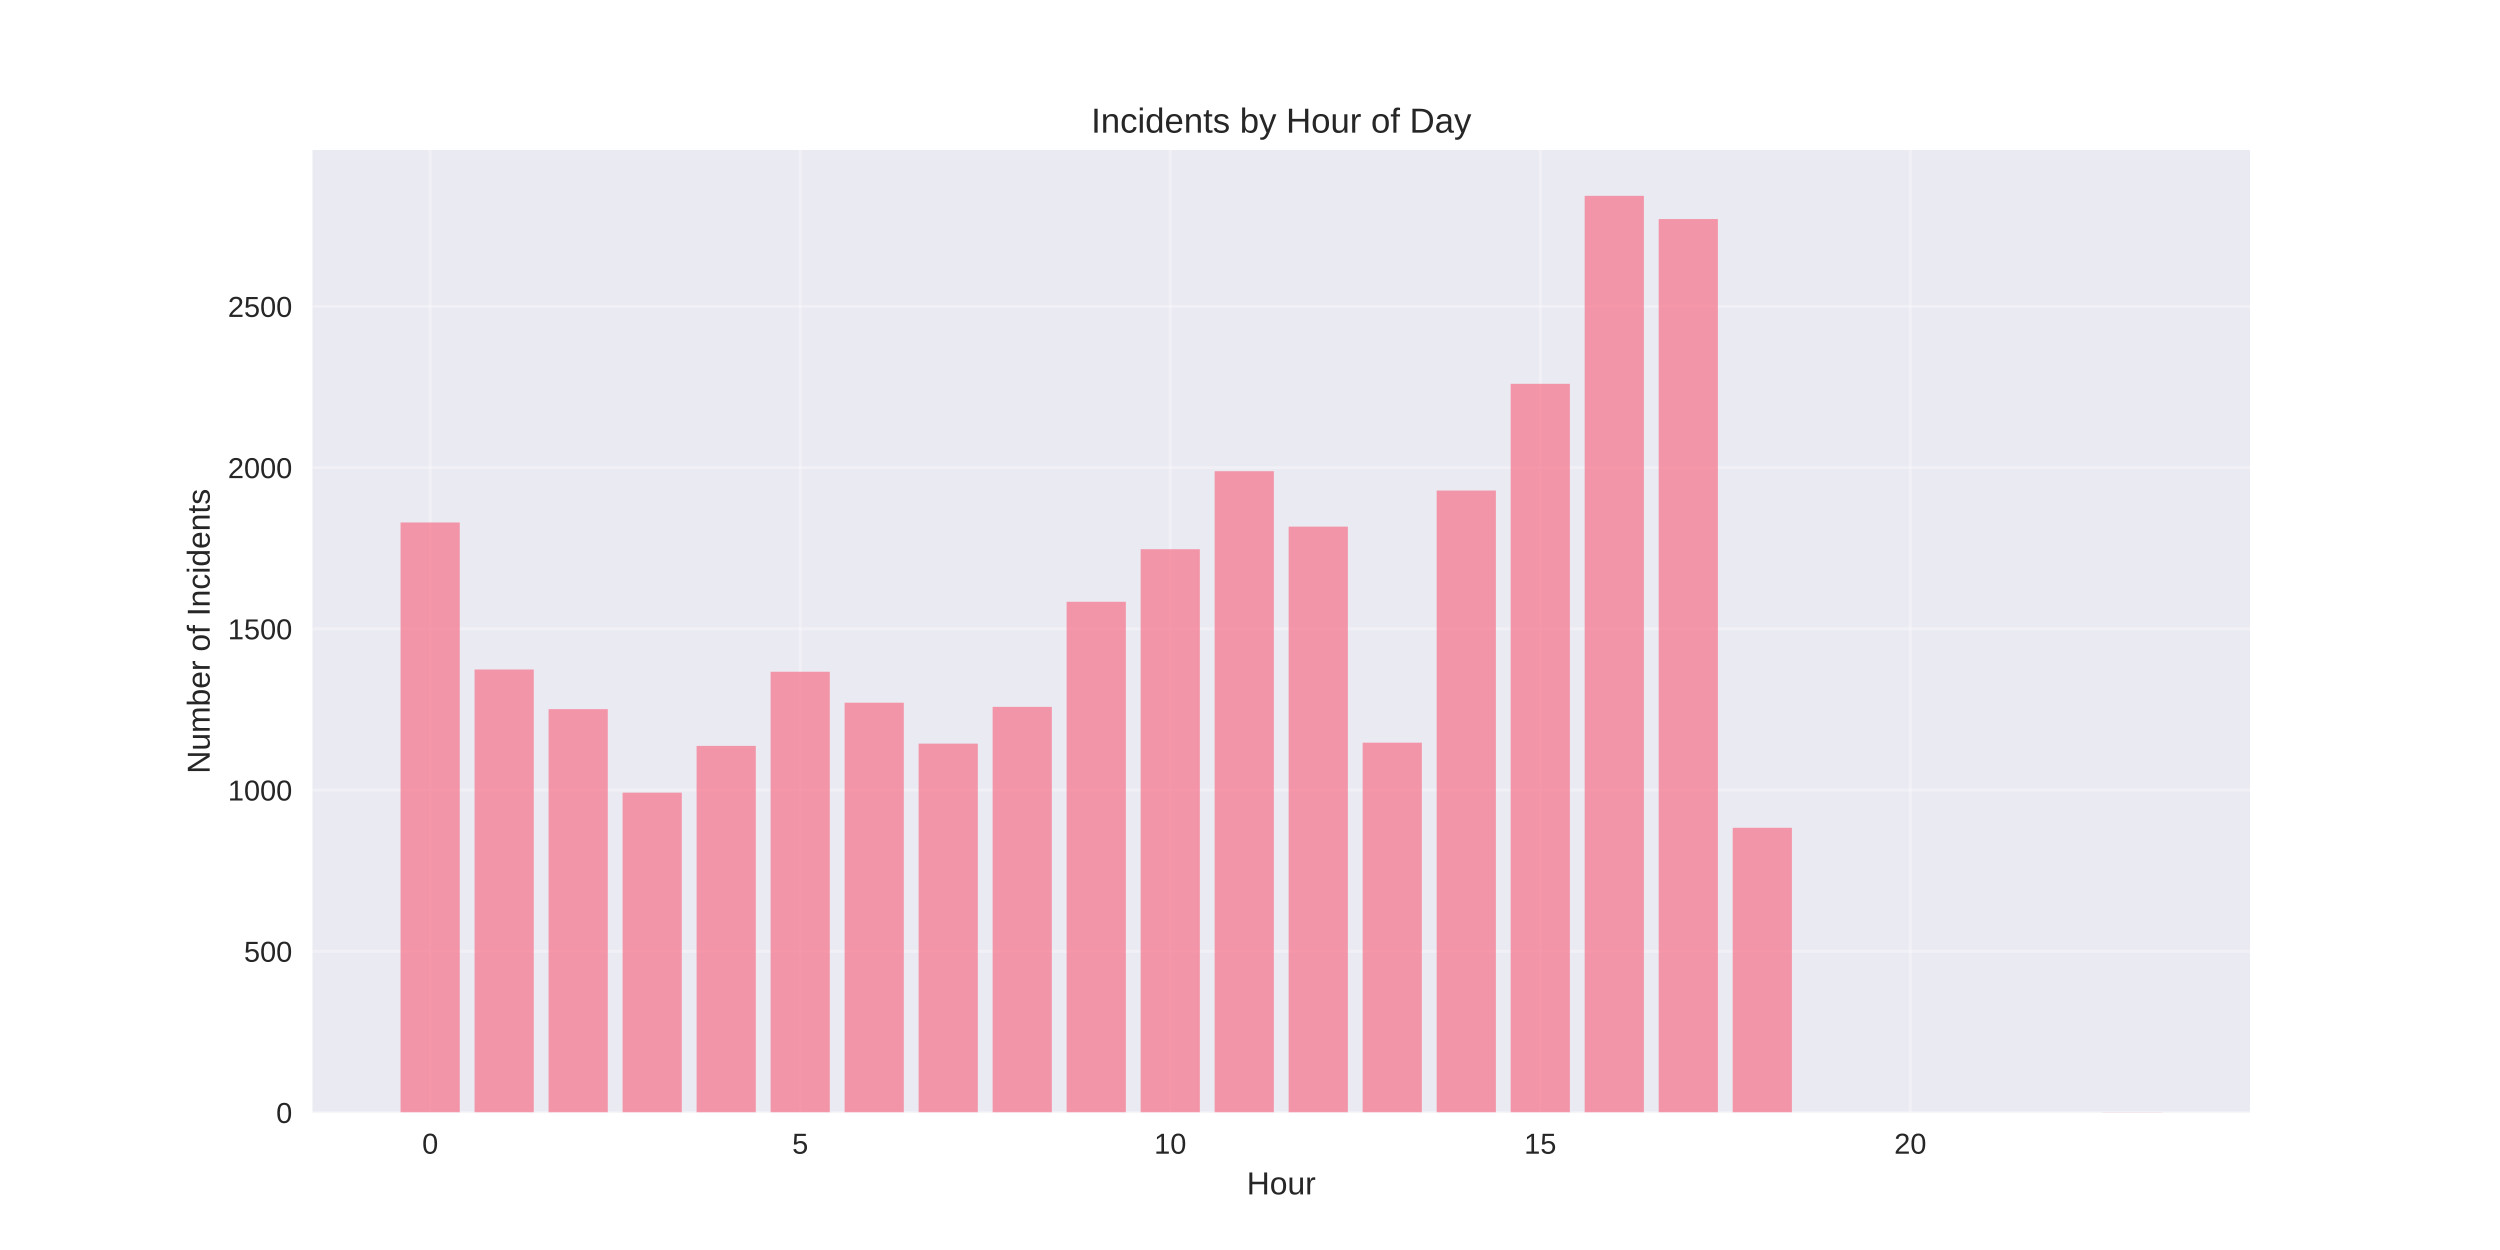
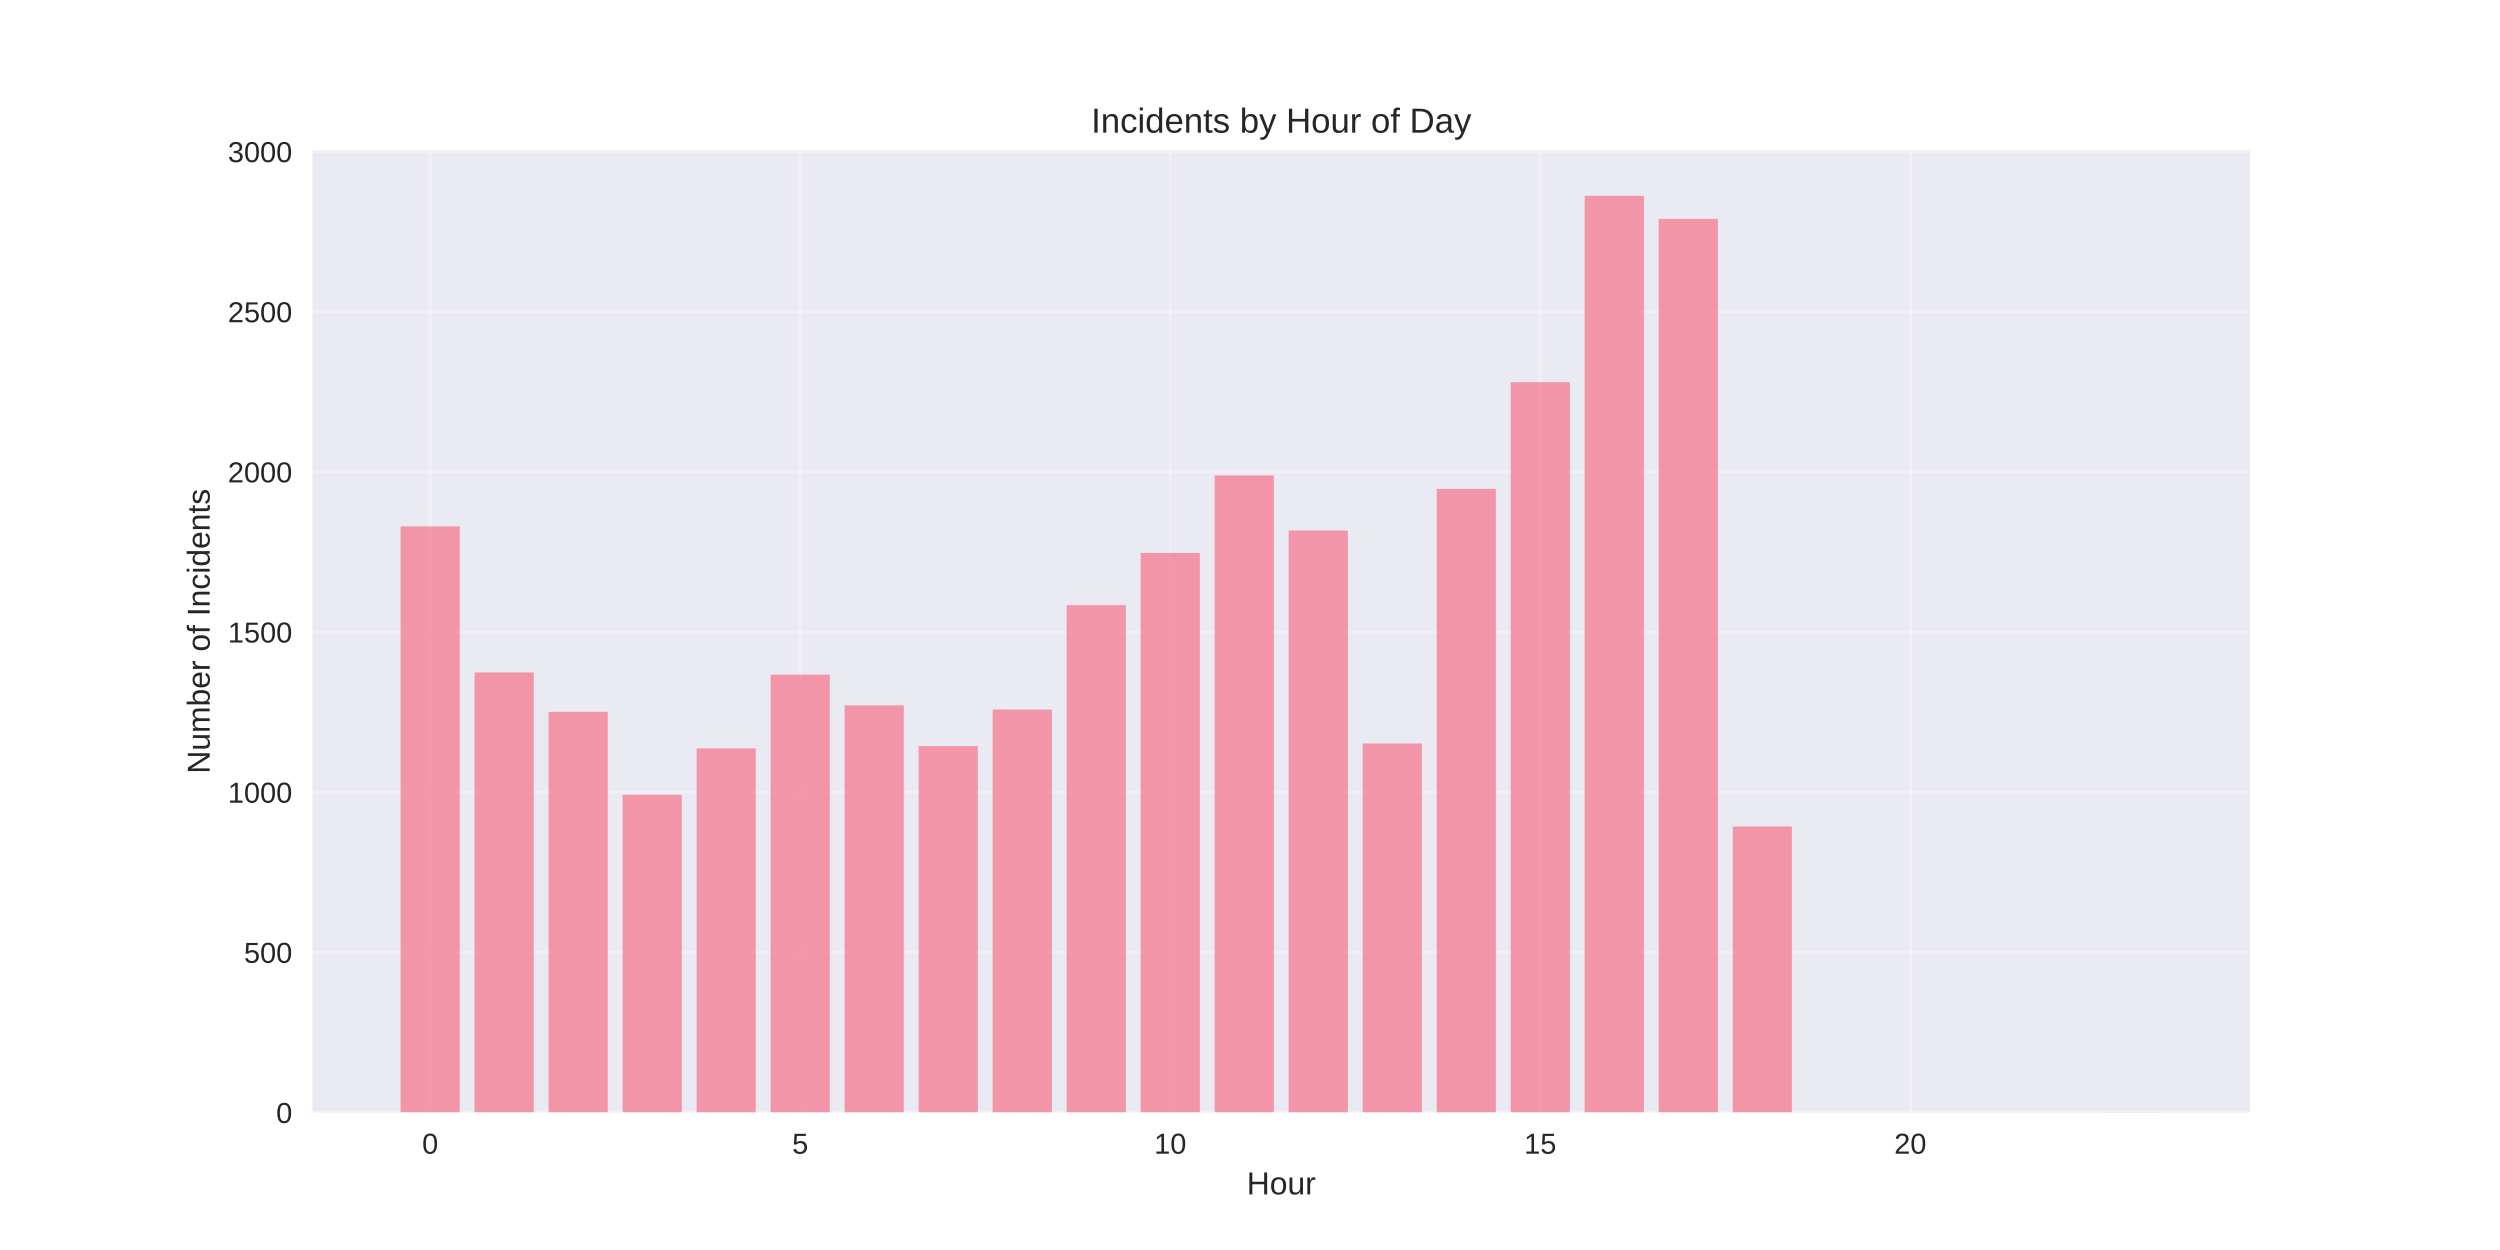
<svg xmlns="http://www.w3.org/2000/svg" width="864pt" height="432pt" viewBox="0 0 864 432" version="1.1">
  <defs>
    <style type="text/css">*{stroke-linejoin: round; stroke-linecap: butt}</style>
  </defs>
  <g id="figure_1">
    <g id="patch_1">
      <path d="M 0 432  L 864 432  L 864 0  L 0 0  z " style="fill: #ffffff" />
    </g>
    <g id="axes_1">
      <g id="patch_2">
        <path d="M 108 384.48  L 777.6 384.48  L 777.6 51.84  L 108 51.84  z " style="fill: #eaeaf2" />
      </g>
      <g id="matplotlib.axis_1">
        <g id="xtick_1">
          <g id="line2d_1">
-             <path d="M 148.667 384.48  L 148.667 51.84  " clip-path="url(#pa3ffeb907c)" style="fill: none; stroke: #ffffff; stroke-opacity: 0.3; stroke-linecap: round" />
+             <path d="M 148.667 384.48  L 148.667 51.84  " clip-path="url(#p0d79dba5ae)" style="fill: none; stroke: #ffffff; stroke-opacity: 0.3; stroke-linecap: round" />
          </g>
          <g id="line2d_2" />
          <g id="text_1">
            <text style="fill: #262626; font: 10px 'Arial', 'Liberation Sans', 'DejaVu Sans', 'Bitstream Vera Sans', sans-serif; text-anchor: middle" x="148.667" y="398.727" transform="rotate(-0 148.6671 398.7269)">0</text>
          </g>
        </g>
        <g id="xtick_2">
          <g id="line2d_3">
-             <path d="M 276.551 384.48  L 276.551 51.84  " clip-path="url(#pa3ffeb907c)" style="fill: none; stroke: #ffffff; stroke-opacity: 0.3; stroke-linecap: round" />
+             <path d="M 276.551 384.48  L 276.551 51.84  " clip-path="url(#p0d79dba5ae)" style="fill: none; stroke: #ffffff; stroke-opacity: 0.3; stroke-linecap: round" />
          </g>
          <g id="line2d_4" />
          <g id="text_2">
            <text style="fill: #262626; font: 10px 'Arial', 'Liberation Sans', 'DejaVu Sans', 'Bitstream Vera Sans', sans-serif; text-anchor: middle" x="276.551" y="398.727" transform="rotate(-0 276.551 398.7269)">5</text>
          </g>
        </g>
        <g id="xtick_3">
          <g id="line2d_5">
-             <path d="M 404.435 384.48  L 404.435 51.84  " clip-path="url(#pa3ffeb907c)" style="fill: none; stroke: #ffffff; stroke-opacity: 0.3; stroke-linecap: round" />
+             <path d="M 404.435 384.48  L 404.435 51.84  " clip-path="url(#p0d79dba5ae)" style="fill: none; stroke: #ffffff; stroke-opacity: 0.3; stroke-linecap: round" />
          </g>
          <g id="line2d_6" />
          <g id="text_3">
            <text style="fill: #262626; font: 10px 'Arial', 'Liberation Sans', 'DejaVu Sans', 'Bitstream Vera Sans', sans-serif; text-anchor: middle" x="404.435" y="398.727" transform="rotate(-0 404.4348 398.7269)">10</text>
          </g>
        </g>
        <g id="xtick_4">
          <g id="line2d_7">
-             <path d="M 532.319 384.48  L 532.319 51.84  " clip-path="url(#pa3ffeb907c)" style="fill: none; stroke: #ffffff; stroke-opacity: 0.3; stroke-linecap: round" />
+             <path d="M 532.319 384.48  L 532.319 51.84  " clip-path="url(#p0d79dba5ae)" style="fill: none; stroke: #ffffff; stroke-opacity: 0.3; stroke-linecap: round" />
          </g>
          <g id="line2d_8" />
          <g id="text_4">
            <text style="fill: #262626; font: 10px 'Arial', 'Liberation Sans', 'DejaVu Sans', 'Bitstream Vera Sans', sans-serif; text-anchor: middle" x="532.319" y="398.727" transform="rotate(-0 532.3187 398.7269)">15</text>
          </g>
        </g>
        <g id="xtick_5">
          <g id="line2d_9">
-             <path d="M 660.203 384.48  L 660.203 51.84  " clip-path="url(#pa3ffeb907c)" style="fill: none; stroke: #ffffff; stroke-opacity: 0.3; stroke-linecap: round" />
+             <path d="M 660.203 384.48  L 660.203 51.84  " clip-path="url(#p0d79dba5ae)" style="fill: none; stroke: #ffffff; stroke-opacity: 0.3; stroke-linecap: round" />
          </g>
          <g id="line2d_10" />
          <g id="text_5">
            <text style="fill: #262626; font: 10px 'Arial', 'Liberation Sans', 'DejaVu Sans', 'Bitstream Vera Sans', sans-serif; text-anchor: middle" x="660.203" y="398.727" transform="rotate(-0 660.2026 398.7269)">20</text>
          </g>
        </g>
        <g id="text_6">
          <text style="fill: #262626; font: 11px 'Arial', 'Liberation Sans', 'DejaVu Sans', 'Bitstream Vera Sans', sans-serif; text-anchor: middle" x="442.8" y="412.773" transform="rotate(-0 442.8 412.7734)">Hour</text>
        </g>
      </g>
      <g id="matplotlib.axis_2">
        <g id="ytick_1">
          <g id="line2d_11">
-             <path d="M 108 384.48  L 777.6 384.48  " clip-path="url(#pa3ffeb907c)" style="fill: none; stroke: #ffffff; stroke-opacity: 0.3; stroke-linecap: round" />
+             <path d="M 108 384.48  L 777.6 384.48  " clip-path="url(#p0d79dba5ae)" style="fill: none; stroke: #ffffff; stroke-opacity: 0.3; stroke-linecap: round" />
          </g>
          <g id="line2d_12" />
          <g id="text_7">
            <text style="fill: #262626; font: 10px 'Arial', 'Liberation Sans', 'DejaVu Sans', 'Bitstream Vera Sans', sans-serif; text-anchor: end" x="101" y="388.103" transform="rotate(-0 101 388.1034)">0</text>
          </g>
        </g>
        <g id="ytick_2">
          <g id="line2d_13">
-             <path d="M 108 328.764  L 777.6 328.764  " clip-path="url(#pa3ffeb907c)" style="fill: none; stroke: #ffffff; stroke-opacity: 0.3; stroke-linecap: round" />
+             <path d="M 108 329.134  L 777.6 329.134  " clip-path="url(#p0d79dba5ae)" style="fill: none; stroke: #ffffff; stroke-opacity: 0.3; stroke-linecap: round" />
          </g>
          <g id="line2d_14" />
          <g id="text_8">
-             <text style="fill: #262626; font: 10px 'Arial', 'Liberation Sans', 'DejaVu Sans', 'Bitstream Vera Sans', sans-serif; text-anchor: end" x="101" y="332.388" transform="rotate(-0 101 332.3876)">500</text>
+             <text style="fill: #262626; font: 10px 'Arial', 'Liberation Sans', 'DejaVu Sans', 'Bitstream Vera Sans', sans-serif; text-anchor: end" x="101" y="332.758" transform="rotate(-0 101 332.7575)">500</text>
          </g>
        </g>
        <g id="ytick_3">
          <g id="line2d_15">
-             <path d="M 108 273.048  L 777.6 273.048  " clip-path="url(#pa3ffeb907c)" style="fill: none; stroke: #ffffff; stroke-opacity: 0.3; stroke-linecap: round" />
+             <path d="M 108 273.788  L 777.6 273.788  " clip-path="url(#p0d79dba5ae)" style="fill: none; stroke: #ffffff; stroke-opacity: 0.3; stroke-linecap: round" />
          </g>
          <g id="line2d_16" />
          <g id="text_9">
-             <text style="fill: #262626; font: 10px 'Arial', 'Liberation Sans', 'DejaVu Sans', 'Bitstream Vera Sans', sans-serif; text-anchor: end" x="101" y="276.672" transform="rotate(-0 101 276.6719)">1000</text>
+             <text style="fill: #262626; font: 10px 'Arial', 'Liberation Sans', 'DejaVu Sans', 'Bitstream Vera Sans', sans-serif; text-anchor: end" x="101" y="277.412" transform="rotate(-0 101 277.4116)">1000</text>
          </g>
        </g>
        <g id="ytick_4">
          <g id="line2d_17">
-             <path d="M 108 217.333  L 777.6 217.333  " clip-path="url(#pa3ffeb907c)" style="fill: none; stroke: #ffffff; stroke-opacity: 0.3; stroke-linecap: round" />
+             <path d="M 108 218.442  L 777.6 218.442  " clip-path="url(#p0d79dba5ae)" style="fill: none; stroke: #ffffff; stroke-opacity: 0.3; stroke-linecap: round" />
          </g>
          <g id="line2d_18" />
          <g id="text_10">
-             <text style="fill: #262626; font: 10px 'Arial', 'Liberation Sans', 'DejaVu Sans', 'Bitstream Vera Sans', sans-serif; text-anchor: end" x="101" y="220.956" transform="rotate(-0 101 220.9561)">1500</text>
+             <text style="fill: #262626; font: 10px 'Arial', 'Liberation Sans', 'DejaVu Sans', 'Bitstream Vera Sans', sans-serif; text-anchor: end" x="101" y="222.066" transform="rotate(-0 101 222.0657)">1500</text>
          </g>
        </g>
        <g id="ytick_5">
          <g id="line2d_19">
-             <path d="M 108 161.617  L 777.6 161.617  " clip-path="url(#pa3ffeb907c)" style="fill: none; stroke: #ffffff; stroke-opacity: 0.3; stroke-linecap: round" />
+             <path d="M 108 163.096  L 777.6 163.096  " clip-path="url(#p0d79dba5ae)" style="fill: none; stroke: #ffffff; stroke-opacity: 0.3; stroke-linecap: round" />
          </g>
          <g id="line2d_20" />
          <g id="text_11">
-             <text style="fill: #262626; font: 10px 'Arial', 'Liberation Sans', 'DejaVu Sans', 'Bitstream Vera Sans', sans-serif; text-anchor: end" x="101" y="165.24" transform="rotate(-0 101 165.2403)">2000</text>
+             <text style="fill: #262626; font: 10px 'Arial', 'Liberation Sans', 'DejaVu Sans', 'Bitstream Vera Sans', sans-serif; text-anchor: end" x="101" y="166.72" transform="rotate(-0 101 166.7198)">2000</text>
          </g>
        </g>
        <g id="ytick_6">
          <g id="line2d_21">
-             <path d="M 108 105.901  L 777.6 105.901  " clip-path="url(#pa3ffeb907c)" style="fill: none; stroke: #ffffff; stroke-opacity: 0.3; stroke-linecap: round" />
+             <path d="M 108 107.75  L 777.6 107.75  " clip-path="url(#p0d79dba5ae)" style="fill: none; stroke: #ffffff; stroke-opacity: 0.3; stroke-linecap: round" />
          </g>
          <g id="line2d_22" />
          <g id="text_12">
-             <text style="fill: #262626; font: 10px 'Arial', 'Liberation Sans', 'DejaVu Sans', 'Bitstream Vera Sans', sans-serif; text-anchor: end" x="101" y="109.524" transform="rotate(-0 101 109.5245)">2500</text>
-           </g>
-         </g>
-         <g id="text_13">
+             <text style="fill: #262626; font: 10px 'Arial', 'Liberation Sans', 'DejaVu Sans', 'Bitstream Vera Sans', sans-serif; text-anchor: end" x="101" y="111.374" transform="rotate(-0 101 111.3739)">2500</text>
+           </g>
+         </g>
+         <g id="ytick_7">
+           <g id="line2d_23">
+             <path d="M 108 52.405  L 777.6 52.405  " clip-path="url(#p0d79dba5ae)" style="fill: none; stroke: #ffffff; stroke-opacity: 0.3; stroke-linecap: round" />
+           </g>
+           <g id="line2d_24" />
+           <g id="text_13">
+             <text style="fill: #262626; font: 10px 'Arial', 'Liberation Sans', 'DejaVu Sans', 'Bitstream Vera Sans', sans-serif; text-anchor: end" x="101" y="56.028" transform="rotate(-0 101 56.02797)">3000</text>
+           </g>
+         </g>
+         <g id="text_14">
          <text style="fill: #262626; font: 11px 'Arial', 'Liberation Sans', 'DejaVu Sans', 'Bitstream Vera Sans', sans-serif; text-anchor: middle" x="72.474" y="218.16" transform="rotate(-90 72.47375 218.16)">Number of Incidents</text>
        </g>
      </g>
      <g id="patch_3">
-         <path d="M 138.436 384.48  L 158.898 384.48  L 158.898 180.56  L 138.436 180.56  z " clip-path="url(#pa3ffeb907c)" style="fill: #f77189; opacity: 0.7" />
+         <path d="M 138.436 384.48  L 158.898 384.48  L 158.898 181.914  L 138.436 181.914  z " clip-path="url(#p0d79dba5ae)" style="fill: #f77189; opacity: 0.7" />
      </g>
      <g id="patch_4">
-         <path d="M 164.013 384.48  L 184.475 384.48  L 184.475 231.373  L 164.013 231.373  z " clip-path="url(#pa3ffeb907c)" style="fill: #f77189; opacity: 0.7" />
+         <path d="M 164.013 384.48  L 184.475 384.48  L 184.475 232.389  L 164.013 232.389  z " clip-path="url(#p0d79dba5ae)" style="fill: #f77189; opacity: 0.7" />
      </g>
      <g id="patch_5">
-         <path d="M 189.59 384.48  L 210.051 384.48  L 210.051 245.079  L 189.59 245.079  z " clip-path="url(#pa3ffeb907c)" style="fill: #f77189; opacity: 0.7" />
+         <path d="M 189.59 384.48  L 210.051 384.48  L 210.051 246.005  L 189.59 246.005  z " clip-path="url(#p0d79dba5ae)" style="fill: #f77189; opacity: 0.7" />
      </g>
      <g id="patch_6">
-         <path d="M 215.167 384.48  L 235.628 384.48  L 235.628 273.94  L 215.167 273.94  z " clip-path="url(#pa3ffeb907c)" style="fill: #f77189; opacity: 0.7" />
+         <path d="M 215.167 384.48  L 235.628 384.48  L 235.628 274.674  L 215.167 274.674  z " clip-path="url(#p0d79dba5ae)" style="fill: #f77189; opacity: 0.7" />
      </g>
      <g id="patch_7">
-         <path d="M 240.743 384.48  L 261.205 384.48  L 261.205 257.782  L 240.743 257.782  z " clip-path="url(#pa3ffeb907c)" style="fill: #f77189; opacity: 0.7" />
+         <path d="M 240.743 384.48  L 261.205 384.48  L 261.205 258.623  L 240.743 258.623  z " clip-path="url(#p0d79dba5ae)" style="fill: #f77189; opacity: 0.7" />
      </g>
      <g id="patch_8">
-         <path d="M 266.32 384.48  L 286.782 384.48  L 286.782 232.153  L 266.32 232.153  z " clip-path="url(#pa3ffeb907c)" style="fill: #f77189; opacity: 0.7" />
+         <path d="M 266.32 384.48  L 286.782 384.48  L 286.782 233.164  L 266.32 233.164  z " clip-path="url(#p0d79dba5ae)" style="fill: #f77189; opacity: 0.7" />
      </g>
      <g id="patch_9">
-         <path d="M 291.897 384.48  L 312.358 384.48  L 312.358 242.85  L 291.897 242.85  z " clip-path="url(#pa3ffeb907c)" style="fill: #f77189; opacity: 0.7" />
+         <path d="M 291.897 384.48  L 312.358 384.48  L 312.358 243.791  L 291.897 243.791  z " clip-path="url(#p0d79dba5ae)" style="fill: #f77189; opacity: 0.7" />
      </g>
      <g id="patch_10">
-         <path d="M 317.474 384.48  L 337.935 384.48  L 337.935 257.002  L 317.474 257.002  z " clip-path="url(#pa3ffeb907c)" style="fill: #f77189; opacity: 0.7" />
+         <path d="M 317.474 384.48  L 337.935 384.48  L 337.935 257.849  L 317.474 257.849  z " clip-path="url(#p0d79dba5ae)" style="fill: #f77189; opacity: 0.7" />
      </g>
      <g id="patch_11">
-         <path d="M 343.051 384.48  L 363.512 384.48  L 363.512 244.299  L 343.051 244.299  z " clip-path="url(#pa3ffeb907c)" style="fill: #f77189; opacity: 0.7" />
+         <path d="M 343.051 384.48  L 363.512 384.48  L 363.512 245.23  L 343.051 245.23  z " clip-path="url(#p0d79dba5ae)" style="fill: #f77189; opacity: 0.7" />
      </g>
      <g id="patch_12">
-         <path d="M 368.627 384.48  L 389.089 384.48  L 389.089 207.972  L 368.627 207.972  z " clip-path="url(#pa3ffeb907c)" style="fill: #f77189; opacity: 0.7" />
+         <path d="M 368.627 384.48  L 389.089 384.48  L 389.089 209.144  L 368.627 209.144  z " clip-path="url(#p0d79dba5ae)" style="fill: #f77189; opacity: 0.7" />
      </g>
      <g id="patch_13">
-         <path d="M 394.204 384.48  L 414.666 384.48  L 414.666 189.809  L 394.204 189.809  z " clip-path="url(#pa3ffeb907c)" style="fill: #f77189; opacity: 0.7" />
+         <path d="M 394.204 384.48  L 414.666 384.48  L 414.666 191.101  L 394.204 191.101  z " clip-path="url(#p0d79dba5ae)" style="fill: #f77189; opacity: 0.7" />
      </g>
      <g id="patch_14">
-         <path d="M 419.781 384.48  L 440.242 384.48  L 440.242 162.843  L 419.781 162.843  z " clip-path="url(#pa3ffeb907c)" style="fill: #f77189; opacity: 0.7" />
+         <path d="M 419.781 384.48  L 440.242 384.48  L 440.242 164.314  L 419.781 164.314  z " clip-path="url(#p0d79dba5ae)" style="fill: #f77189; opacity: 0.7" />
      </g>
      <g id="patch_15">
-         <path d="M 445.358 384.48  L 465.819 384.48  L 465.819 182.009  L 445.358 182.009  z " clip-path="url(#pa3ffeb907c)" style="fill: #f77189; opacity: 0.7" />
+         <path d="M 445.358 384.48  L 465.819 384.48  L 465.819 183.353  L 445.358 183.353  z " clip-path="url(#p0d79dba5ae)" style="fill: #f77189; opacity: 0.7" />
      </g>
      <g id="patch_16">
-         <path d="M 470.934 384.48  L 491.396 384.48  L 491.396 256.668  L 470.934 256.668  z " clip-path="url(#pa3ffeb907c)" style="fill: #f77189; opacity: 0.7" />
+         <path d="M 470.934 384.48  L 491.396 384.48  L 491.396 256.963  L 470.934 256.963  z " clip-path="url(#p0d79dba5ae)" style="fill: #f77189; opacity: 0.7" />
      </g>
      <g id="patch_17">
-         <path d="M 496.511 384.48  L 516.973 384.48  L 516.973 169.528  L 496.511 169.528  z " clip-path="url(#pa3ffeb907c)" style="fill: #f77189; opacity: 0.7" />
+         <path d="M 496.511 384.48  L 516.973 384.48  L 516.973 168.963  L 496.511 168.963  z " clip-path="url(#p0d79dba5ae)" style="fill: #f77189; opacity: 0.7" />
      </g>
      <g id="patch_18">
-         <path d="M 522.088 384.48  L 542.549 384.48  L 542.549 132.645  L 522.088 132.645  z " clip-path="url(#pa3ffeb907c)" style="fill: #f77189; opacity: 0.7" />
+         <path d="M 522.088 384.48  L 542.549 384.48  L 542.549 132.103  L 522.088 132.103  z " clip-path="url(#p0d79dba5ae)" style="fill: #f77189; opacity: 0.7" />
      </g>
      <g id="patch_19">
-         <path d="M 547.665 384.48  L 568.126 384.48  L 568.126 67.68  L 547.665 67.68  z " clip-path="url(#pa3ffeb907c)" style="fill: #f77189; opacity: 0.7" />
+         <path d="M 547.665 384.48  L 568.126 384.48  L 568.126 67.68  L 547.665 67.68  z " clip-path="url(#p0d79dba5ae)" style="fill: #f77189; opacity: 0.7" />
      </g>
      <g id="patch_20">
-         <path d="M 573.242 384.48  L 593.703 384.48  L 593.703 75.703  L 573.242 75.703  z " clip-path="url(#pa3ffeb907c)" style="fill: #f77189; opacity: 0.7" />
+         <path d="M 573.242 384.48  L 593.703 384.48  L 593.703 75.65  L 573.242 75.65  z " clip-path="url(#p0d79dba5ae)" style="fill: #f77189; opacity: 0.7" />
      </g>
      <g id="patch_21">
-         <path d="M 598.818 384.48  L 619.28 384.48  L 619.28 286.086  L 598.818 286.086  z " clip-path="url(#pa3ffeb907c)" style="fill: #f77189; opacity: 0.7" />
+         <path d="M 598.818 384.48  L 619.28 384.48  L 619.28 285.632  L 598.818 285.632  z " clip-path="url(#p0d79dba5ae)" style="fill: #f77189; opacity: 0.7" />
      </g>
      <g id="patch_22">
-         <path d="M 726.702 384.48  L 747.164 384.48  L 747.164 384.369  L 726.702 384.369  z " clip-path="url(#pa3ffeb907c)" style="fill: #f77189; opacity: 0.7" />
+         <path d="M 726.702 384.48  L 747.164 384.48  L 747.164 384.369  L 726.702 384.369  z " clip-path="url(#p0d79dba5ae)" style="fill: #f77189; opacity: 0.7" />
      </g>
      <g id="patch_23">
        <path d="M 108 384.48  L 108 51.84  " style="fill: none" />
      </g>
      <g id="patch_24">
        <path d="M 777.6 384.48  L 777.6 51.84  " style="fill: none" />
      </g>
      <g id="patch_25">
        <path d="M 108 384.48  L 777.6 384.48  " style="fill: none" />
      </g>
      <g id="patch_26">
        <path d="M 108 51.84  L 777.6 51.84  " style="fill: none" />
      </g>
-       <g id="text_14">
+       <g id="text_15">
        <text style="fill: #262626; font: 12px 'Arial', 'Liberation Sans', 'DejaVu Sans', 'Bitstream Vera Sans', sans-serif; text-anchor: middle" x="442.8" y="45.84" transform="rotate(-0 442.8 45.84)">Incidents by Hour of Day</text>
      </g>
    </g>
  </g>
  <defs>
-     <clipPath id="pa3ffeb907c">
+     <clipPath id="p0d79dba5ae">
      <rect x="108" y="51.84" width="669.6" height="332.64" />
    </clipPath>
  </defs>
</svg>
